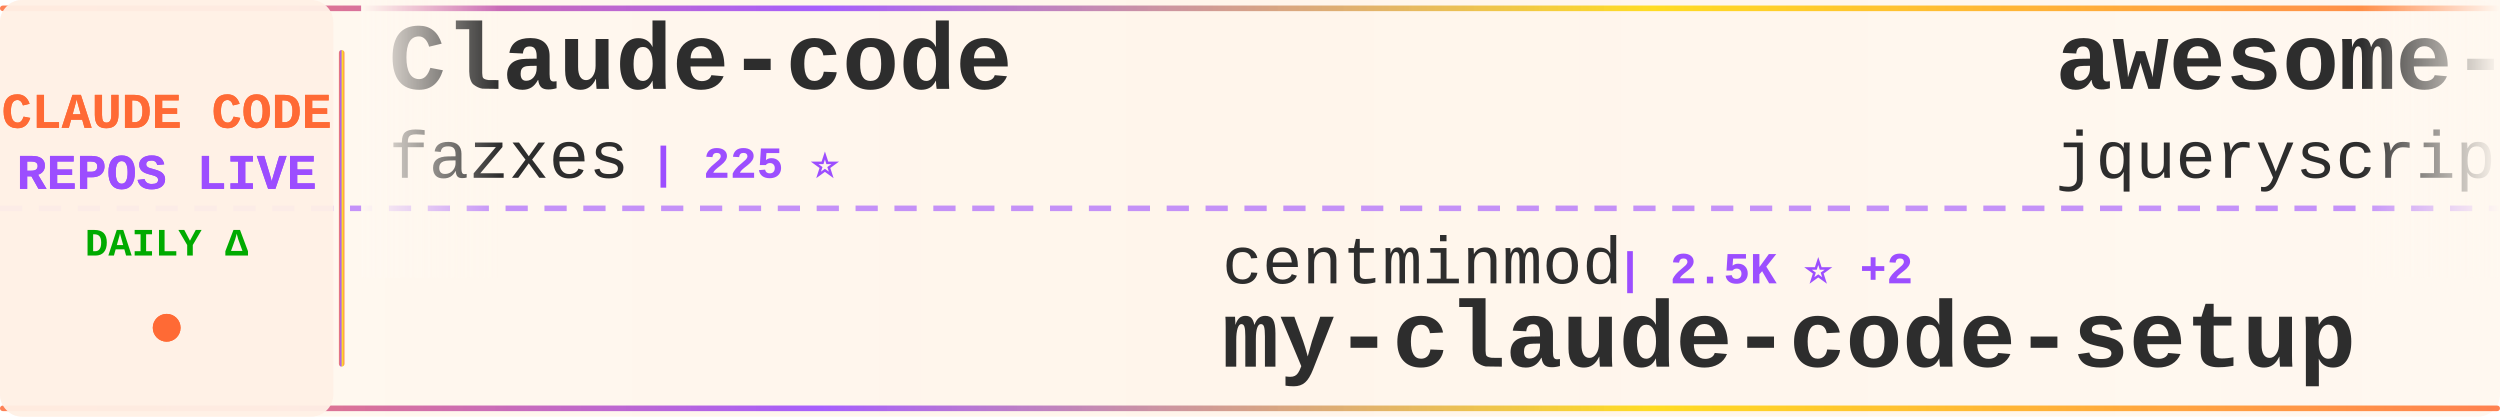
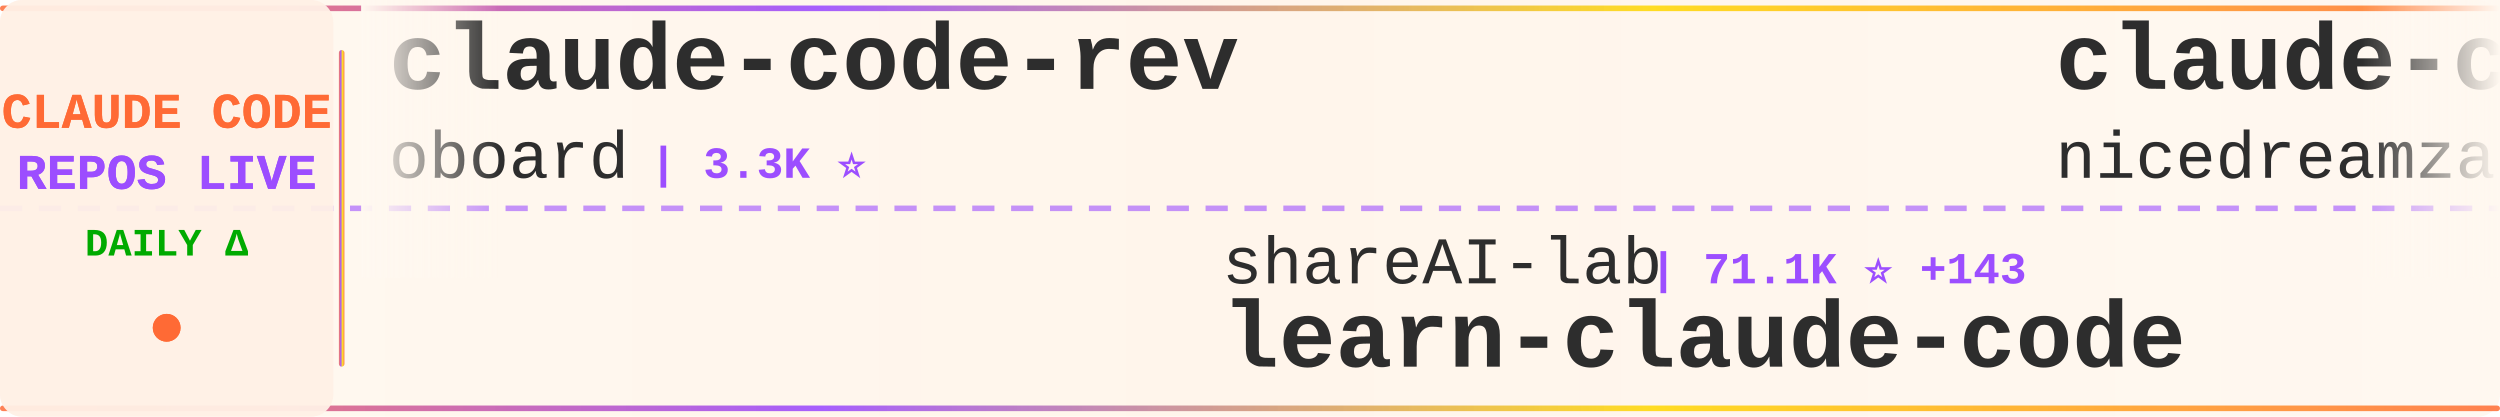
<svg xmlns="http://www.w3.org/2000/svg" width="900" height="150">
  <defs>
    <linearGradient id="tickerBg" x1="0%" y1="0%" x2="100%" y2="0%">
      <stop offset="0%" style="stop-color:#fff8f0;stop-opacity:0.98" />
      <stop offset="50%" style="stop-color:#fff5eb;stop-opacity:1" />
      <stop offset="100%" style="stop-color:#fff8f0;stop-opacity:0.98" />
    </linearGradient>
    <linearGradient id="borderGrad" x1="0%" y1="0%" x2="100%" y2="0%">
      <stop offset="0%" style="stop-color:#FF6B35;stop-opacity:0.85">
        <animate attributeName="stop-opacity" values="0.85;1;0.85" dur="2s" repeatCount="indefinite" />
      </stop>
      <stop offset="33%" style="stop-color:#9C4EFF;stop-opacity:0.9">
        <animate attributeName="stop-opacity" values="0.9;1;0.9" dur="2.2s" repeatCount="indefinite" />
      </stop>
      <stop offset="66%" style="stop-color:#FFD700;stop-opacity:0.85">
        <animate attributeName="stop-opacity" values="0.85;1;0.85" dur="1.8s" repeatCount="indefinite" />
      </stop>
      <stop offset="100%" style="stop-color:#FF6B35;stop-opacity:0.85">
        <animate attributeName="stop-opacity" values="0.85;1;0.85" dur="2s" repeatCount="indefinite" />
      </stop>
    </linearGradient>
    <filter id="textGlow">
      <feGaussianBlur stdDeviation="0.15" result="coloredBlur" />
      <feMerge>
        <feMergeNode in="coloredBlur" />
        <feMergeNode in="SourceGraphic" />
      </feMerge>
    </filter>
    <filter id="metricGlow">
      <feGaussianBlur stdDeviation="0.2" result="coloredBlur" />
      <feMerge>
        <feMergeNode in="coloredBlur" />
        <feMergeNode in="SourceGraphic" />
      </feMerge>
    </filter>
    <linearGradient id="leftFade" x1="0%" y1="0%" x2="100%" y2="0%">
      <stop offset="0%" style="stop-color:#fff8f0;stop-opacity:1" />
      <stop offset="100%" style="stop-color:#fff8f0;stop-opacity:0" />
    </linearGradient>
    <linearGradient id="rightFade" x1="0%" y1="0%" x2="100%" y2="0%">
      <stop offset="0%" style="stop-color:#fff8f0;stop-opacity:0" />
      <stop offset="100%" style="stop-color:#fff8f0;stop-opacity:1" />
    </linearGradient>
  </defs>
  <rect width="900" height="150" fill="url(#tickerBg)" rx="8" />
  <rect x="0" y="2" width="900" height="2" fill="url(#borderGrad)" rx="1" />
  <rect x="0" y="146" width="900" height="2" fill="url(#borderGrad)" rx="1" />
  <line x1="0" y1="75" x2="900" y2="75" stroke="#9C4EFF" stroke-width="2" stroke-dasharray="8 6" opacity="0.6" />
  <rect x="0" y="0" width="120" height="150" fill="#fff0e6" opacity="0.95" rx="8" />
  <text x="60" y="46" font-family="'Courier New', monospace" font-size="18" font-weight="bold" fill="#FF6B35" text-anchor="middle" filter="url(#textGlow)">
    CLAUDE CODE
  </text>
  <text x="60" y="68" font-family="'Courier New', monospace" font-size="18" font-weight="bold" fill="#9C4EFF" text-anchor="middle" filter="url(#textGlow)">
    REPOS LIVE
  </text>
  <text x="60" y="92" font-family="'Courier New', monospace" font-size="14" font-weight="bold" fill="#00aa00" text-anchor="middle">
    DAILY Δ
  </text>
  <circle cx="60" cy="118" r="5" fill="#FF6B35" filter="url(#metricGlow)">
    <animate attributeName="r" values="4;6;4" dur="1.5s" repeatCount="indefinite" />
    <animate attributeName="opacity" values="0.6;1;0.6" dur="1.5s" repeatCount="indefinite" />
  </circle>
  <rect x="122" y="18" width="2" height="114" fill="url(#borderGrad)" rx="1" />
  <clipPath id="tickerClip">
    <rect x="130" y="0" width="770" height="150" />
  </clipPath>
  <g clip-path="url(#tickerClip)">
    <g id="tickerItems">
      <animateTransform attributeName="transform" attributeType="XML" type="translate" from="0 0" to="-3000 0" dur="54s" repeatCount="indefinite" />
      <g transform="translate(0, 0)">
-         <text x="140" y="32" font-family="'Courier New', monospace" font-size="34" font-weight="bold" fill="#2d2d2d">Claude-code</text>
-         <text x="140" y="64" font-family="'Courier New', monospace" font-size="24" font-weight="normal" fill="#2d2d2d" opacity="1.0">fazxes</text>
-         <text x="234" y="64" font-family="'Courier New', monospace" font-size="16" font-weight="bold" fill="#9C4EFF"> | 225 ⭐</text>
+         <text x="140" y="32" font-family="'Courier New', monospace" font-size="34" font-weight="bold" fill="#2d2d2d">claude-code-rev</text>
+         <text x="140" y="64" font-family="'Courier New', monospace" font-size="24" font-weight="normal" fill="#2d2d2d" opacity="1.0">oboard</text>
+         <text x="234" y="64" font-family="'Courier New', monospace" font-size="16" font-weight="bold" fill="#9C4EFF"> | 3.3K ⭐</text>
      </g>
      <g transform="translate(300, 0)">
-         <text x="140" y="102" font-family="'Courier New', monospace" font-size="24" font-weight="normal" fill="#2d2d2d" opacity="1.0">centminmod</text>
-         <text x="282" y="102" font-family="'Courier New', monospace" font-size="16" font-weight="bold" fill="#9C4EFF"> | 2.5K ⭐ +2</text>
-         <text x="140" y="132" font-family="'Courier New', monospace" font-size="34" font-weight="bold" fill="#2d2d2d">my-claude-code-setup</text>
+         <text x="140" y="102" font-family="'Courier New', monospace" font-size="24" font-weight="normal" fill="#2d2d2d" opacity="1.0">shareAI-lab</text>
+         <text x="294" y="102" font-family="'Courier New', monospace" font-size="16" font-weight="bold" fill="#9C4EFF"> | 71.1K ⭐ +143</text>
+         <text x="140" y="132" font-family="'Courier New', monospace" font-size="34" font-weight="bold" fill="#2d2d2d">learn-claude-code</text>
      </g>
      <g transform="translate(600, 0)">
-         <text x="140" y="32" font-family="'Courier New', monospace" font-size="34" font-weight="bold" fill="#2d2d2d">awesome-claude-code</text>
-         <text x="140" y="64" font-family="'Courier New', monospace" font-size="24" font-weight="normal" fill="#2d2d2d" opacity="1.0">jqueryscript</text>
-         <text x="306" y="64" font-family="'Courier New', monospace" font-size="16" font-weight="bold" fill="#9C4EFF"> | 467 ⭐</text>
+         <text x="140" y="32" font-family="'Courier New', monospace" font-size="34" font-weight="bold" fill="#2d2d2d">claude-code-local</text>
+         <text x="140" y="64" font-family="'Courier New', monospace" font-size="24" font-weight="normal" fill="#2d2d2d" opacity="1.0">nicedreamzapp</text>
+         <text x="318" y="64" font-family="'Courier New', monospace" font-size="16" font-weight="bold" fill="#9C4EFF"> | 2.9K ⭐ +1</text>
      </g>
      <g transform="translate(900, 0)">
-         <text x="140" y="102" font-family="'Courier New', monospace" font-size="24" font-weight="normal" fill="#2d2d2d" opacity="1.0">Windy3f3f3f3f</text>
-         <text x="318" y="102" font-family="'Courier New', monospace" font-size="16" font-weight="bold" fill="#9C4EFF"> | 2.3K ⭐ +12</text>
-         <text x="140" y="132" font-family="'Courier New', monospace" font-size="34" font-weight="bold" fill="#2d2d2d">claude-code-from-scratch</text>
+         <text x="140" y="102" font-family="'Courier New', monospace" font-size="24" font-weight="normal" fill="#2d2d2d" opacity="1.0">https-deeplearning-ai</text>
+         <text x="414" y="102" font-family="'Courier New', monospace" font-size="16" font-weight="bold" fill="#9C4EFF"> | 533 ⭐</text>
+         <text x="140" y="132" font-family="'Courier New', monospace" font-size="34" font-weight="bold" fill="#2d2d2d">sc-claude-code-files</text>
      </g>
      <g transform="translate(1200, 0)">
-         <text x="140" y="32" font-family="'Courier New', monospace" font-size="34" font-weight="bold" fill="#2d2d2d">free-claude-code</text>
-         <text x="140" y="64" font-family="'Courier New', monospace" font-size="24" font-weight="normal" fill="#2d2d2d" opacity="1.0">Alishahryar1</text>
-         <text x="306" y="64" font-family="'Courier New', monospace" font-size="16" font-weight="bold" fill="#9C4EFF"> | 40.2K ⭐ +169</text>
+         <text x="140" y="32" font-family="'Courier New', monospace" font-size="34" font-weight="bold" fill="#2d2d2d">my-claude-code-setup</text>
+         <text x="140" y="64" font-family="'Courier New', monospace" font-size="24" font-weight="normal" fill="#2d2d2d" opacity="1.0">centminmod</text>
+         <text x="282" y="64" font-family="'Courier New', monospace" font-size="16" font-weight="bold" fill="#9C4EFF"> | 2.5K ⭐ +1</text>
      </g>
      <g transform="translate(1500, 0)">
-         <text x="140" y="102" font-family="'Courier New', monospace" font-size="24" font-weight="normal" fill="#2d2d2d" opacity="1.0">asgeirtj</text>
-         <text x="258" y="102" font-family="'Courier New', monospace" font-size="16" font-weight="bold" fill="#9C4EFF"> | 58.0K ⭐ +356</text>
-         <text x="140" y="132" font-family="'Courier New', monospace" font-size="34" font-weight="bold" fill="#2d2d2d">system_prompts_leaks</text>
+         <text x="140" y="102" font-family="'Courier New', monospace" font-size="24" font-weight="normal" fill="#2d2d2d" opacity="1.0">lintsinghua</text>
+         <text x="294" y="102" font-family="'Courier New', monospace" font-size="16" font-weight="bold" fill="#9C4EFF"> | 3.9K ⭐ +10</text>
+         <text x="140" y="132" font-family="'Courier New', monospace" font-size="34" font-weight="bold" fill="#2d2d2d">claude-code-book</text>
      </g>
      <g transform="translate(1800, 0)">
-         <text x="140" y="32" font-family="'Courier New', monospace" font-size="34" font-weight="bold" fill="#2d2d2d">Claude-Code</text>
-         <text x="140" y="64" font-family="'Courier New', monospace" font-size="24" font-weight="normal" fill="#2d2d2d" opacity="1.0">pengchengneo</text>
-         <text x="306" y="64" font-family="'Courier New', monospace" font-size="16" font-weight="bold" fill="#9C4EFF"> | 1.7K ⭐ +4</text>
+         <text x="140" y="32" font-family="'Courier New', monospace" font-size="34" font-weight="bold" fill="#2d2d2d">ralph-claude-code</text>
+         <text x="140" y="64" font-family="'Courier New', monospace" font-size="24" font-weight="normal" fill="#2d2d2d" opacity="1.0">frankbria</text>
+         <text x="270" y="64" font-family="'Courier New', monospace" font-size="16" font-weight="bold" fill="#9C4EFF"> | 9.5K ⭐ +2</text>
      </g>
      <g transform="translate(2100, 0)">
-         <text x="140" y="102" font-family="'Courier New', monospace" font-size="24" font-weight="normal" fill="#2d2d2d" opacity="1.0">zebbern</text>
-         <text x="246" y="102" font-family="'Courier New', monospace" font-size="16" font-weight="bold" fill="#9C4EFF"> | 4.4K ⭐ +3</text>
-         <text x="140" y="132" font-family="'Courier New', monospace" font-size="34" font-weight="bold" fill="#2d2d2d">claude-code-guide</text>
+         <text x="140" y="102" font-family="'Courier New', monospace" font-size="24" font-weight="normal" fill="#2d2d2d" opacity="1.0">disler</text>
+         <text x="234" y="102" font-family="'Courier New', monospace" font-size="16" font-weight="bold" fill="#9C4EFF"> | 1.5K ⭐ +9</text>
+         <text x="140" y="132" font-family="'Courier New', monospace" font-size="34" font-weight="bold" fill="#2d2d2d">pi-vs-claude-code</text>
      </g>
      <g transform="translate(2400, 0)">
-         <text x="140" y="32" font-family="'Courier New', monospace" font-size="34" font-weight="bold" fill="#2d2d2d">learn-claude-code</text>
-         <text x="140" y="64" font-family="'Courier New', monospace" font-size="24" font-weight="normal" fill="#2d2d2d" opacity="1.0">shareAI-lab</text>
-         <text x="294" y="64" font-family="'Courier New', monospace" font-size="16" font-weight="bold" fill="#9C4EFF"> | 71.1K ⭐ +140</text>
+         <text x="140" y="32" font-family="'Courier New', monospace" font-size="34" font-weight="bold" fill="#2d2d2d">andrej-karpathy-skills</text>
+         <text x="140" y="64" font-family="'Courier New', monospace" font-size="24" font-weight="normal" fill="#2d2d2d" opacity="1.0">multica-ai</text>
+         <text x="282" y="64" font-family="'Courier New', monospace" font-size="16" font-weight="bold" fill="#9C4EFF"> | 192.7K ⭐ +690</text>
      </g>
      <g transform="translate(2700, 0)">
-         <text x="140" y="102" font-family="'Courier New', monospace" font-size="24" font-weight="normal" fill="#2d2d2d" opacity="1.0">JrCx7scC</text>
-         <text x="258" y="102" font-family="'Courier New', monospace" font-size="16" font-weight="bold" fill="#9C4EFF"> | 371 ⭐</text>
-         <text x="140" y="132" font-family="'Courier New', monospace" font-size="34" font-weight="bold" fill="#2d2d2d">claude-code-source</text>
+         <text x="140" y="102" font-family="'Courier New', monospace" font-size="24" font-weight="normal" fill="#2d2d2d" opacity="1.0">digitalsamba</text>
+         <text x="306" y="102" font-family="'Courier New', monospace" font-size="16" font-weight="bold" fill="#9C4EFF"> | 1.8K ⭐ +3</text>
+         <text x="140" y="132" font-family="'Courier New', monospace" font-size="34" font-weight="bold" fill="#2d2d2d">claude-code-video-toolki...</text>
      </g>
      <g transform="translate(3000, 0)">
-         <text x="140" y="32" font-family="'Courier New', monospace" font-size="34" font-weight="bold" fill="#2d2d2d">Claude-code</text>
-         <text x="140" y="64" font-family="'Courier New', monospace" font-size="24" font-weight="normal" fill="#2d2d2d" opacity="1.0">fazxes</text>
-         <text x="234" y="64" font-family="'Courier New', monospace" font-size="16" font-weight="bold" fill="#9C4EFF"> | 225 ⭐</text>
+         <text x="140" y="32" font-family="'Courier New', monospace" font-size="34" font-weight="bold" fill="#2d2d2d">claude-code-rev</text>
+         <text x="140" y="64" font-family="'Courier New', monospace" font-size="24" font-weight="normal" fill="#2d2d2d" opacity="1.0">oboard</text>
+         <text x="234" y="64" font-family="'Courier New', monospace" font-size="16" font-weight="bold" fill="#9C4EFF"> | 3.3K ⭐</text>
      </g>
      <g transform="translate(3300, 0)">
-         <text x="140" y="102" font-family="'Courier New', monospace" font-size="24" font-weight="normal" fill="#2d2d2d" opacity="1.0">centminmod</text>
-         <text x="282" y="102" font-family="'Courier New', monospace" font-size="16" font-weight="bold" fill="#9C4EFF"> | 2.5K ⭐ +2</text>
-         <text x="140" y="132" font-family="'Courier New', monospace" font-size="34" font-weight="bold" fill="#2d2d2d">my-claude-code-setup</text>
+         <text x="140" y="102" font-family="'Courier New', monospace" font-size="24" font-weight="normal" fill="#2d2d2d" opacity="1.0">shareAI-lab</text>
+         <text x="294" y="102" font-family="'Courier New', monospace" font-size="16" font-weight="bold" fill="#9C4EFF"> | 71.1K ⭐ +143</text>
+         <text x="140" y="132" font-family="'Courier New', monospace" font-size="34" font-weight="bold" fill="#2d2d2d">learn-claude-code</text>
      </g>
      <g transform="translate(3600, 0)">
-         <text x="140" y="32" font-family="'Courier New', monospace" font-size="34" font-weight="bold" fill="#2d2d2d">awesome-claude-code</text>
-         <text x="140" y="64" font-family="'Courier New', monospace" font-size="24" font-weight="normal" fill="#2d2d2d" opacity="1.0">jqueryscript</text>
-         <text x="306" y="64" font-family="'Courier New', monospace" font-size="16" font-weight="bold" fill="#9C4EFF"> | 467 ⭐</text>
+         <text x="140" y="32" font-family="'Courier New', monospace" font-size="34" font-weight="bold" fill="#2d2d2d">claude-code-local</text>
+         <text x="140" y="64" font-family="'Courier New', monospace" font-size="24" font-weight="normal" fill="#2d2d2d" opacity="1.0">nicedreamzapp</text>
+         <text x="318" y="64" font-family="'Courier New', monospace" font-size="16" font-weight="bold" fill="#9C4EFF"> | 2.9K ⭐ +1</text>
      </g>
      <g transform="translate(3900, 0)">
-         <text x="140" y="102" font-family="'Courier New', monospace" font-size="24" font-weight="normal" fill="#2d2d2d" opacity="1.0">Windy3f3f3f3f</text>
-         <text x="318" y="102" font-family="'Courier New', monospace" font-size="16" font-weight="bold" fill="#9C4EFF"> | 2.3K ⭐ +12</text>
-         <text x="140" y="132" font-family="'Courier New', monospace" font-size="34" font-weight="bold" fill="#2d2d2d">claude-code-from-scratch</text>
+         <text x="140" y="102" font-family="'Courier New', monospace" font-size="24" font-weight="normal" fill="#2d2d2d" opacity="1.0">https-deeplearning-ai</text>
+         <text x="414" y="102" font-family="'Courier New', monospace" font-size="16" font-weight="bold" fill="#9C4EFF"> | 533 ⭐</text>
+         <text x="140" y="132" font-family="'Courier New', monospace" font-size="34" font-weight="bold" fill="#2d2d2d">sc-claude-code-files</text>
      </g>
    </g>
  </g>
  <rect x="130" y="0" width="50" height="100" fill="url(#leftFade)" />
  <rect x="850" y="0" width="50" height="100" fill="url(#rightFade)" />
</svg>
